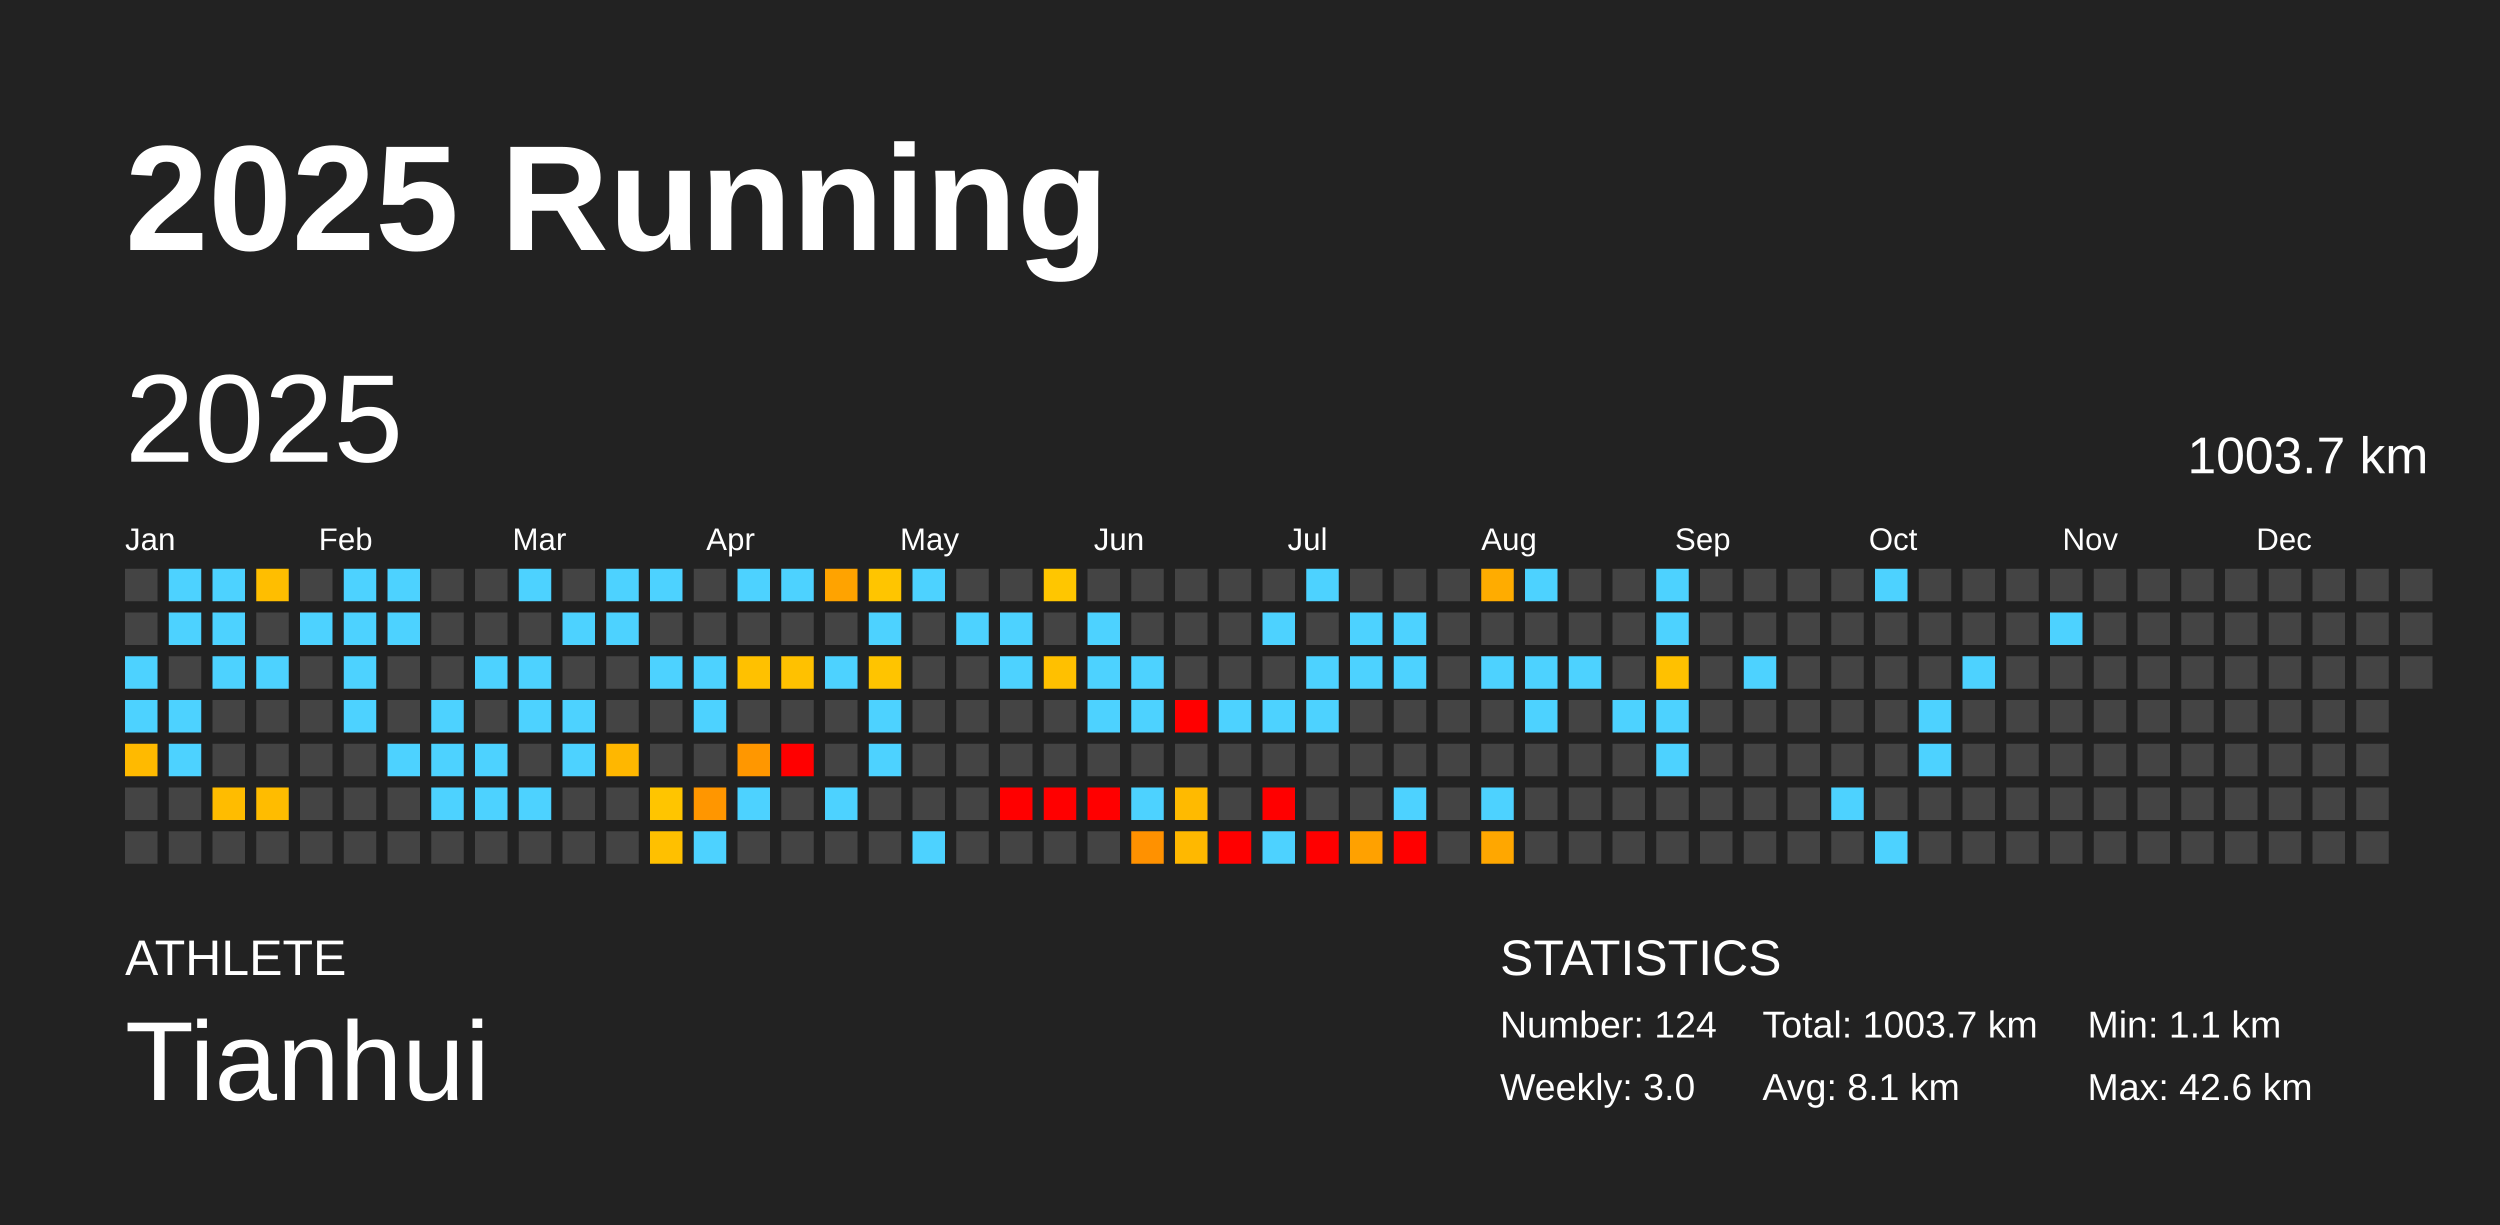
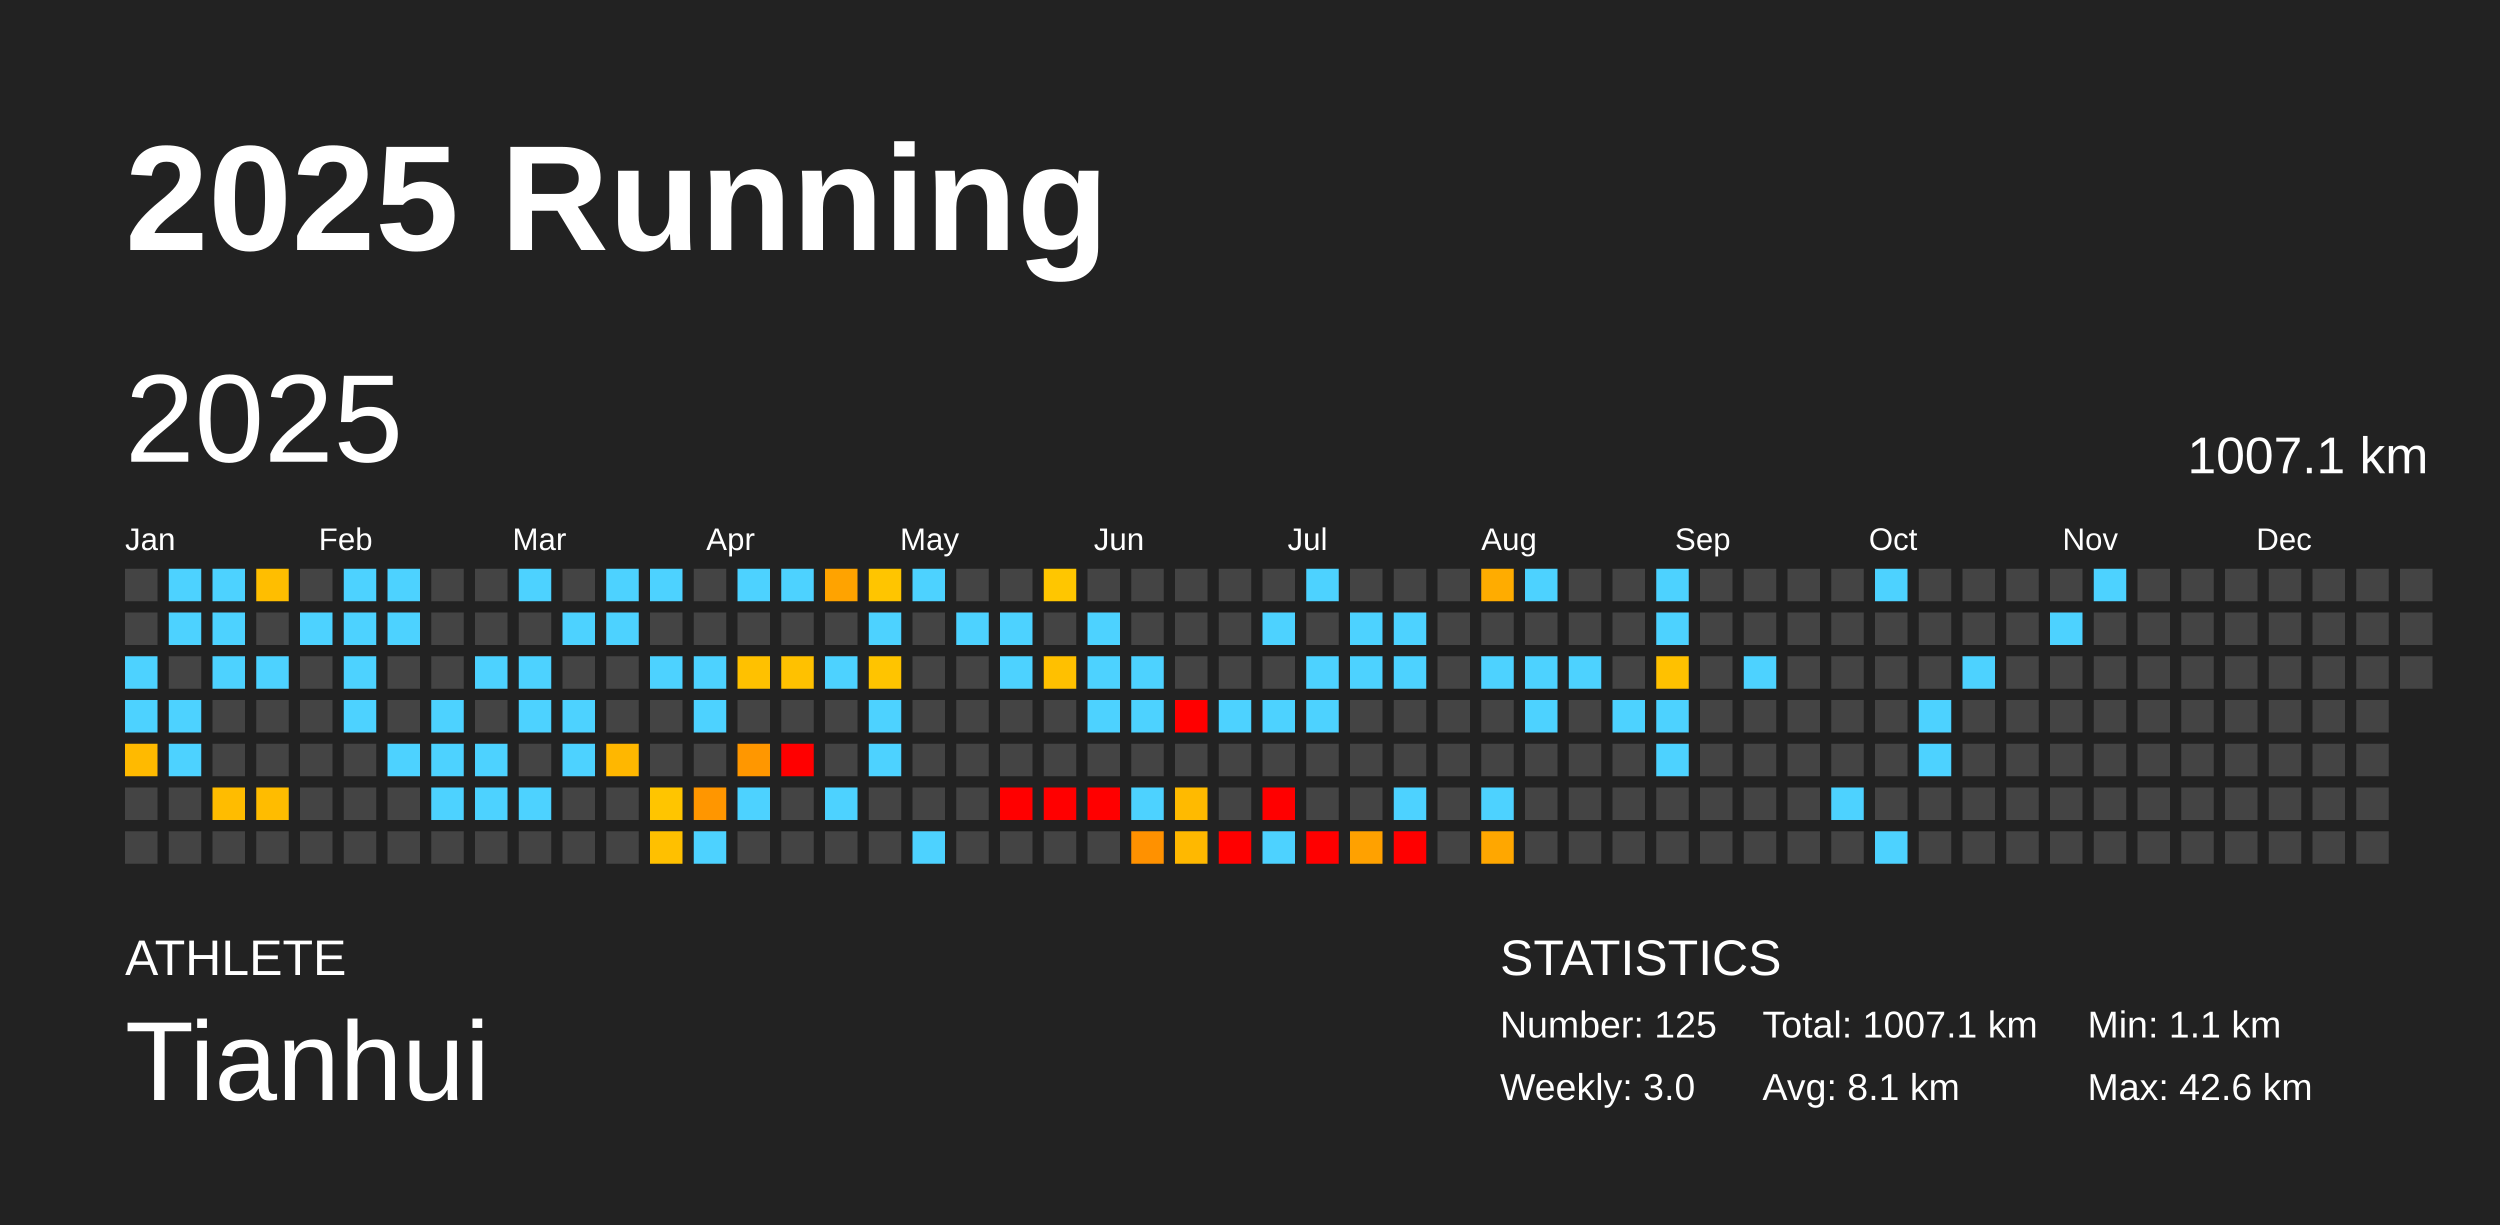
<svg xmlns="http://www.w3.org/2000/svg" baseProfile="full" height="98mm" version="1.1" viewBox="0,0,200,98" width="200mm">
  <defs />
  <rect fill="#222222" height="98" width="200" x="0" y="0" />
  <text fill="#FFFFFF" style="font-size:12px; font-family:Arial; font-weight:bold;" x="10" y="20">2025 Running</text>
  <text fill="#FFFFFF" style="font-size:4px; font-family:Arial" x="10" y="78">ATHLETE</text>
  <text fill="#FFFFFF" style="font-size:9px; font-family:Arial" x="10" y="88">Tianhui</text>
  <text fill="#FFFFFF" style="font-size:4px; font-family:Arial" x="120" y="78">STATISTICS</text>
-   <text fill="#FFFFFF" style="font-size:3px; font-family:Arial" x="120" y="83">Number: 124</text>
+   <text fill="#FFFFFF" style="font-size:3px; font-family:Arial" x="120" y="83">Number: 125</text>
  <text fill="#FFFFFF" style="font-size:3px; font-family:Arial" x="120" y="88">Weekly: 3.0</text>
-   <text fill="#FFFFFF" style="font-size:3px; font-family:Arial" x="141" y="83">Total: 1003.7 km</text>
+   <text fill="#FFFFFF" style="font-size:3px; font-family:Arial" x="141" y="83">Total: 1007.1 km</text>
  <text fill="#FFFFFF" style="font-size:3px; font-family:Arial" x="141" y="88">Avg: 8.1 km</text>
  <text fill="#FFFFFF" style="font-size:3px; font-family:Arial" x="167" y="83">Min: 1.1 km</text>
  <text fill="#FFFFFF" style="font-size:3px; font-family:Arial" x="167" y="88">Max: 42.6 km</text>
  <text dominant-baseline="hanging" fill="#FFFFFF" style="font-size:10.0px; font-family:Arial;" x="10" y="30">2025</text>
-   <text dominant-baseline="hanging" fill="#FFFFFF" style="font-size:4.125px; font-family:Arial;" x="175" y="35">1003.7 km</text>
+   <text dominant-baseline="hanging" fill="#FFFFFF" style="font-size:4.125px; font-family:Arial;" x="175" y="35">1007.1 km</text>
  <text fill="#FFFFFF" style="font-size:2.5px; font-family:Arial" x="10.0" y="44">Jan</text>
  <text fill="#FFFFFF" style="font-size:2.5px; font-family:Arial" x="25.5" y="44">Feb</text>
  <text fill="#FFFFFF" style="font-size:2.5px; font-family:Arial" x="41.0" y="44">Mar</text>
  <text fill="#FFFFFF" style="font-size:2.5px; font-family:Arial" x="56.5" y="44">Apr</text>
  <text fill="#FFFFFF" style="font-size:2.5px; font-family:Arial" x="72.0" y="44">May</text>
  <text fill="#FFFFFF" style="font-size:2.5px; font-family:Arial" x="87.5" y="44">Jun</text>
  <text fill="#FFFFFF" style="font-size:2.5px; font-family:Arial" x="103.0" y="44">Jul</text>
  <text fill="#FFFFFF" style="font-size:2.5px; font-family:Arial" x="118.5" y="44">Aug</text>
  <text fill="#FFFFFF" style="font-size:2.5px; font-family:Arial" x="134.0" y="44">Sep</text>
  <text fill="#FFFFFF" style="font-size:2.5px; font-family:Arial" x="149.5" y="44">Oct</text>
  <text fill="#FFFFFF" style="font-size:2.5px; font-family:Arial" x="165.0" y="44">Nov</text>
  <text fill="#FFFFFF" style="font-size:2.5px; font-family:Arial" x="180.5" y="44">Dec</text>
  <rect fill="#444444" height="2.6" width="2.6" x="10.0" y="45.5" />
  <rect fill="#444444" height="2.6" width="2.6" x="10.0" y="49.0" />
  <rect fill="#4dd2ff" height="2.6" width="2.6" x="10.0" y="52.5" />
  <rect fill="#4dd2ff" height="2.6" width="2.6" x="10.0" y="56.0" />
  <rect fill="#ffba00" height="2.6" width="2.6" x="10.0" y="59.5" />
  <rect fill="#444444" height="2.6" width="2.6" x="10.0" y="63.0" />
  <rect fill="#444444" height="2.6" width="2.6" x="10.0" y="66.5" />
  <rect fill="#4dd2ff" height="2.6" width="2.6" x="13.5" y="45.5" />
  <rect fill="#4dd2ff" height="2.6" width="2.6" x="13.5" y="49.0" />
  <rect fill="#444444" height="2.6" width="2.6" x="13.5" y="52.5" />
  <rect fill="#4dd2ff" height="2.6" width="2.6" x="13.5" y="56.0" />
  <rect fill="#4dd2ff" height="2.6" width="2.6" x="13.5" y="59.5" />
  <rect fill="#444444" height="2.6" width="2.6" x="13.5" y="63.0" />
  <rect fill="#444444" height="2.6" width="2.6" x="13.5" y="66.5" />
  <rect fill="#4dd2ff" height="2.6" width="2.6" x="17.0" y="45.5" />
  <rect fill="#4dd2ff" height="2.6" width="2.6" x="17.0" y="49.0" />
  <rect fill="#4dd2ff" height="2.6" width="2.6" x="17.0" y="52.5" />
  <rect fill="#444444" height="2.6" width="2.6" x="17.0" y="56.0" />
  <rect fill="#444444" height="2.6" width="2.6" x="17.0" y="59.5" />
  <rect fill="#ffbc00" height="2.6" width="2.6" x="17.0" y="63.0" />
  <rect fill="#444444" height="2.6" width="2.6" x="17.0" y="66.5" />
  <rect fill="#ffbe00" height="2.6" width="2.6" x="20.5" y="45.5" />
  <rect fill="#444444" height="2.6" width="2.6" x="20.5" y="49.0" />
  <rect fill="#4dd2ff" height="2.6" width="2.6" x="20.5" y="52.5" />
  <rect fill="#444444" height="2.6" width="2.6" x="20.5" y="56.0" />
  <rect fill="#444444" height="2.6" width="2.6" x="20.5" y="59.5" />
  <rect fill="#ffbc00" height="2.6" width="2.6" x="20.5" y="63.0" />
  <rect fill="#444444" height="2.6" width="2.6" x="20.5" y="66.5" />
  <rect fill="#444444" height="2.6" width="2.6" x="24.0" y="45.5" />
  <rect fill="#4dd2ff" height="2.6" width="2.6" x="24.0" y="49.0" />
  <rect fill="#444444" height="2.6" width="2.6" x="24.0" y="52.5" />
  <rect fill="#444444" height="2.6" width="2.6" x="24.0" y="56.0" />
  <rect fill="#444444" height="2.6" width="2.6" x="24.0" y="59.5" />
  <rect fill="#444444" height="2.6" width="2.6" x="24.0" y="63.0" />
  <rect fill="#444444" height="2.6" width="2.6" x="24.0" y="66.5" />
  <rect fill="#4dd2ff" height="2.6" width="2.6" x="27.5" y="45.5" />
  <rect fill="#4dd2ff" height="2.6" width="2.6" x="27.5" y="49.0" />
  <rect fill="#4dd2ff" height="2.6" width="2.6" x="27.5" y="52.5" />
  <rect fill="#4dd2ff" height="2.6" width="2.6" x="27.5" y="56.0" />
  <rect fill="#444444" height="2.6" width="2.6" x="27.5" y="59.5" />
  <rect fill="#444444" height="2.6" width="2.6" x="27.5" y="63.0" />
  <rect fill="#444444" height="2.6" width="2.6" x="27.5" y="66.5" />
  <rect fill="#4dd2ff" height="2.6" width="2.6" x="31.0" y="45.5" />
  <rect fill="#4dd2ff" height="2.6" width="2.6" x="31.0" y="49.0" />
  <rect fill="#444444" height="2.6" width="2.6" x="31.0" y="52.5" />
  <rect fill="#444444" height="2.6" width="2.6" x="31.0" y="56.0" />
  <rect fill="#4dd2ff" height="2.6" width="2.6" x="31.0" y="59.5" />
  <rect fill="#444444" height="2.6" width="2.6" x="31.0" y="63.0" />
  <rect fill="#444444" height="2.6" width="2.6" x="31.0" y="66.5" />
  <rect fill="#444444" height="2.6" width="2.6" x="34.5" y="45.5" />
  <rect fill="#444444" height="2.6" width="2.6" x="34.5" y="49.0" />
  <rect fill="#444444" height="2.6" width="2.6" x="34.5" y="52.5" />
  <rect fill="#4dd2ff" height="2.6" width="2.6" x="34.5" y="56.0" />
  <rect fill="#4dd2ff" height="2.6" width="2.6" x="34.5" y="59.5" />
  <rect fill="#4dd2ff" height="2.6" width="2.6" x="34.5" y="63.0" />
  <rect fill="#444444" height="2.6" width="2.6" x="34.5" y="66.5" />
  <rect fill="#444444" height="2.6" width="2.6" x="38.0" y="45.5" />
  <rect fill="#444444" height="2.6" width="2.6" x="38.0" y="49.0" />
  <rect fill="#4dd2ff" height="2.6" width="2.6" x="38.0" y="52.5" />
  <rect fill="#444444" height="2.6" width="2.6" x="38.0" y="56.0" />
  <rect fill="#4dd2ff" height="2.6" width="2.6" x="38.0" y="59.5" />
  <rect fill="#4dd2ff" height="2.6" width="2.6" x="38.0" y="63.0" />
  <rect fill="#444444" height="2.6" width="2.6" x="38.0" y="66.5" />
  <rect fill="#4dd2ff" height="2.6" width="2.6" x="41.5" y="45.5" />
  <rect fill="#444444" height="2.6" width="2.6" x="41.5" y="49.0" />
  <rect fill="#4dd2ff" height="2.6" width="2.6" x="41.5" y="52.5" />
  <rect fill="#4dd2ff" height="2.6" width="2.6" x="41.5" y="56.0" />
  <rect fill="#444444" height="2.6" width="2.6" x="41.5" y="59.5" />
  <rect fill="#4dd2ff" height="2.6" width="2.6" x="41.5" y="63.0" />
  <rect fill="#444444" height="2.6" width="2.6" x="41.5" y="66.5" />
  <rect fill="#444444" height="2.6" width="2.6" x="45.0" y="45.5" />
  <rect fill="#4dd2ff" height="2.6" width="2.6" x="45.0" y="49.0" />
  <rect fill="#444444" height="2.6" width="2.6" x="45.0" y="52.5" />
  <rect fill="#4dd2ff" height="2.6" width="2.6" x="45.0" y="56.0" />
  <rect fill="#4dd2ff" height="2.6" width="2.6" x="45.0" y="59.5" />
  <rect fill="#444444" height="2.6" width="2.6" x="45.0" y="63.0" />
  <rect fill="#444444" height="2.6" width="2.6" x="45.0" y="66.5" />
  <rect fill="#4dd2ff" height="2.6" width="2.6" x="48.5" y="45.5" />
  <rect fill="#4dd2ff" height="2.6" width="2.6" x="48.5" y="49.0" />
  <rect fill="#444444" height="2.6" width="2.6" x="48.5" y="52.5" />
  <rect fill="#444444" height="2.6" width="2.6" x="48.5" y="56.0" />
  <rect fill="#ffb700" height="2.6" width="2.6" x="48.5" y="59.5" />
  <rect fill="#444444" height="2.6" width="2.6" x="48.5" y="63.0" />
  <rect fill="#444444" height="2.6" width="2.6" x="48.5" y="66.5" />
  <rect fill="#4dd2ff" height="2.6" width="2.6" x="52.0" y="45.5" />
  <rect fill="#444444" height="2.6" width="2.6" x="52.0" y="49.0" />
  <rect fill="#4dd2ff" height="2.6" width="2.6" x="52.0" y="52.5" />
  <rect fill="#444444" height="2.6" width="2.6" x="52.0" y="56.0" />
  <rect fill="#444444" height="2.6" width="2.6" x="52.0" y="59.5" />
  <rect fill="#ffc500" height="2.6" width="2.6" x="52.0" y="63.0" />
  <rect fill="#ffc000" height="2.6" width="2.6" x="52.0" y="66.5" />
  <rect fill="#444444" height="2.6" width="2.6" x="55.5" y="45.5" />
  <rect fill="#444444" height="2.6" width="2.6" x="55.5" y="49.0" />
  <rect fill="#4dd2ff" height="2.6" width="2.6" x="55.5" y="52.5" />
  <rect fill="#4dd2ff" height="2.6" width="2.6" x="55.5" y="56.0" />
  <rect fill="#444444" height="2.6" width="2.6" x="55.5" y="59.5" />
  <rect fill="#ff9600" height="2.6" width="2.6" x="55.5" y="63.0" />
  <rect fill="#4dd2ff" height="2.6" width="2.6" x="55.5" y="66.5" />
  <rect fill="#4dd2ff" height="2.6" width="2.6" x="59.0" y="45.5" />
  <rect fill="#444444" height="2.6" width="2.6" x="59.0" y="49.0" />
  <rect fill="#ffc100" height="2.6" width="2.6" x="59.0" y="52.5" />
  <rect fill="#444444" height="2.6" width="2.6" x="59.0" y="56.0" />
  <rect fill="#ff9700" height="2.6" width="2.6" x="59.0" y="59.5" />
  <rect fill="#4dd2ff" height="2.6" width="2.6" x="59.0" y="63.0" />
  <rect fill="#444444" height="2.6" width="2.6" x="59.0" y="66.5" />
  <rect fill="#4dd2ff" height="2.6" width="2.6" x="62.5" y="45.5" />
  <rect fill="#444444" height="2.6" width="2.6" x="62.5" y="49.0" />
  <rect fill="#ffc100" height="2.6" width="2.6" x="62.5" y="52.5" />
  <rect fill="#444444" height="2.6" width="2.6" x="62.5" y="56.0" />
  <rect fill="red" height="2.6" width="2.6" x="62.5" y="59.5" />
  <rect fill="#444444" height="2.6" width="2.6" x="62.5" y="63.0" />
  <rect fill="#444444" height="2.6" width="2.6" x="62.5" y="66.5" />
  <rect fill="#ffa300" height="2.6" width="2.6" x="66.0" y="45.5" />
  <rect fill="#444444" height="2.6" width="2.6" x="66.0" y="49.0" />
  <rect fill="#4dd2ff" height="2.6" width="2.6" x="66.0" y="52.5" />
  <rect fill="#444444" height="2.6" width="2.6" x="66.0" y="56.0" />
  <rect fill="#444444" height="2.6" width="2.6" x="66.0" y="59.5" />
  <rect fill="#4dd2ff" height="2.6" width="2.6" x="66.0" y="63.0" />
  <rect fill="#444444" height="2.6" width="2.6" x="66.0" y="66.5" />
  <rect fill="#ffc500" height="2.6" width="2.6" x="69.5" y="45.5" />
  <rect fill="#4dd2ff" height="2.6" width="2.6" x="69.5" y="49.0" />
  <rect fill="#ffc400" height="2.6" width="2.6" x="69.5" y="52.5" />
  <rect fill="#4dd2ff" height="2.6" width="2.6" x="69.5" y="56.0" />
  <rect fill="#4dd2ff" height="2.6" width="2.6" x="69.5" y="59.5" />
  <rect fill="#444444" height="2.6" width="2.6" x="69.5" y="63.0" />
  <rect fill="#444444" height="2.6" width="2.6" x="69.5" y="66.5" />
  <rect fill="#4dd2ff" height="2.6" width="2.6" x="73.0" y="45.5" />
  <rect fill="#444444" height="2.6" width="2.6" x="73.0" y="49.0" />
  <rect fill="#444444" height="2.6" width="2.6" x="73.0" y="52.5" />
  <rect fill="#444444" height="2.6" width="2.6" x="73.0" y="56.0" />
  <rect fill="#444444" height="2.6" width="2.6" x="73.0" y="59.5" />
  <rect fill="#444444" height="2.6" width="2.6" x="73.0" y="63.0" />
  <rect fill="#4dd2ff" height="2.6" width="2.6" x="73.0" y="66.5" />
  <rect fill="#444444" height="2.6" width="2.6" x="76.5" y="45.5" />
  <rect fill="#4dd2ff" height="2.6" width="2.6" x="76.5" y="49.0" />
  <rect fill="#444444" height="2.6" width="2.6" x="76.5" y="52.5" />
  <rect fill="#444444" height="2.6" width="2.6" x="76.5" y="56.0" />
  <rect fill="#444444" height="2.6" width="2.6" x="76.5" y="59.5" />
  <rect fill="#444444" height="2.6" width="2.6" x="76.5" y="63.0" />
  <rect fill="#444444" height="2.6" width="2.6" x="76.5" y="66.5" />
  <rect fill="#444444" height="2.6" width="2.6" x="80.0" y="45.5" />
  <rect fill="#4dd2ff" height="2.6" width="2.6" x="80.0" y="49.0" />
  <rect fill="#4dd2ff" height="2.6" width="2.6" x="80.0" y="52.5" />
  <rect fill="#444444" height="2.6" width="2.6" x="80.0" y="56.0" />
  <rect fill="#444444" height="2.6" width="2.6" x="80.0" y="59.5" />
  <rect fill="red" height="2.6" width="2.6" x="80.0" y="63.0" />
  <rect fill="#444444" height="2.6" width="2.6" x="80.0" y="66.5" />
  <rect fill="#ffc600" height="2.6" width="2.6" x="83.5" y="45.5" />
  <rect fill="#444444" height="2.6" width="2.6" x="83.5" y="49.0" />
  <rect fill="#ffc000" height="2.6" width="2.6" x="83.5" y="52.5" />
  <rect fill="#444444" height="2.6" width="2.6" x="83.5" y="56.0" />
  <rect fill="#444444" height="2.6" width="2.6" x="83.5" y="59.5" />
  <rect fill="red" height="2.6" width="2.6" x="83.5" y="63.0" />
  <rect fill="#444444" height="2.6" width="2.6" x="83.5" y="66.5" />
  <rect fill="#444444" height="2.6" width="2.6" x="87.0" y="45.5" />
  <rect fill="#4dd2ff" height="2.6" width="2.6" x="87.0" y="49.0" />
  <rect fill="#4dd2ff" height="2.6" width="2.6" x="87.0" y="52.5" />
  <rect fill="#4dd2ff" height="2.6" width="2.6" x="87.0" y="56.0" />
  <rect fill="#444444" height="2.6" width="2.6" x="87.0" y="59.5" />
  <rect fill="red" height="2.6" width="2.6" x="87.0" y="63.0" />
  <rect fill="#444444" height="2.6" width="2.6" x="87.0" y="66.5" />
  <rect fill="#444444" height="2.6" width="2.6" x="90.5" y="45.5" />
  <rect fill="#444444" height="2.6" width="2.6" x="90.5" y="49.0" />
  <rect fill="#4dd2ff" height="2.6" width="2.6" x="90.5" y="52.5" />
  <rect fill="#4dd2ff" height="2.6" width="2.6" x="90.5" y="56.0" />
  <rect fill="#444444" height="2.6" width="2.6" x="90.5" y="59.5" />
  <rect fill="#4dd2ff" height="2.6" width="2.6" x="90.5" y="63.0" />
  <rect fill="#ff9100" height="2.6" width="2.6" x="90.5" y="66.5" />
  <rect fill="#444444" height="2.6" width="2.6" x="94.0" y="45.5" />
  <rect fill="#444444" height="2.6" width="2.6" x="94.0" y="49.0" />
  <rect fill="#444444" height="2.6" width="2.6" x="94.0" y="52.5" />
  <rect fill="red" height="2.6" width="2.6" x="94.0" y="56.0" />
  <rect fill="#444444" height="2.6" width="2.6" x="94.0" y="59.5" />
  <rect fill="#ffba00" height="2.6" width="2.6" x="94.0" y="63.0" />
  <rect fill="#ffb800" height="2.6" width="2.6" x="94.0" y="66.5" />
  <rect fill="#444444" height="2.6" width="2.6" x="97.5" y="45.5" />
  <rect fill="#444444" height="2.6" width="2.6" x="97.5" y="49.0" />
  <rect fill="#444444" height="2.6" width="2.6" x="97.5" y="52.5" />
  <rect fill="#4dd2ff" height="2.6" width="2.6" x="97.5" y="56.0" />
  <rect fill="#444444" height="2.6" width="2.6" x="97.5" y="59.5" />
  <rect fill="#444444" height="2.6" width="2.6" x="97.5" y="63.0" />
  <rect fill="red" height="2.6" width="2.6" x="97.5" y="66.5" />
  <rect fill="#444444" height="2.6" width="2.6" x="101.0" y="45.5" />
  <rect fill="#4dd2ff" height="2.6" width="2.6" x="101.0" y="49.0" />
  <rect fill="#444444" height="2.6" width="2.6" x="101.0" y="52.5" />
  <rect fill="#4dd2ff" height="2.6" width="2.6" x="101.0" y="56.0" />
  <rect fill="#444444" height="2.6" width="2.6" x="101.0" y="59.5" />
  <rect fill="red" height="2.6" width="2.6" x="101.0" y="63.0" />
  <rect fill="#4dd2ff" height="2.6" width="2.6" x="101.0" y="66.5" />
  <rect fill="#4dd2ff" height="2.6" width="2.6" x="104.5" y="45.5" />
  <rect fill="#444444" height="2.6" width="2.6" x="104.5" y="49.0" />
  <rect fill="#4dd2ff" height="2.6" width="2.6" x="104.5" y="52.5" />
  <rect fill="#4dd2ff" height="2.6" width="2.6" x="104.5" y="56.0" />
  <rect fill="#444444" height="2.6" width="2.6" x="104.5" y="59.5" />
  <rect fill="#444444" height="2.6" width="2.6" x="104.5" y="63.0" />
  <rect fill="red" height="2.6" width="2.6" x="104.5" y="66.5" />
  <rect fill="#444444" height="2.6" width="2.6" x="108.0" y="45.5" />
  <rect fill="#4dd2ff" height="2.6" width="2.6" x="108.0" y="49.0" />
  <rect fill="#4dd2ff" height="2.6" width="2.6" x="108.0" y="52.5" />
  <rect fill="#444444" height="2.6" width="2.6" x="108.0" y="56.0" />
  <rect fill="#444444" height="2.6" width="2.6" x="108.0" y="59.5" />
  <rect fill="#444444" height="2.6" width="2.6" x="108.0" y="63.0" />
  <rect fill="#ffa100" height="2.6" width="2.6" x="108.0" y="66.5" />
  <rect fill="#444444" height="2.6" width="2.6" x="111.5" y="45.5" />
  <rect fill="#4dd2ff" height="2.6" width="2.6" x="111.5" y="49.0" />
  <rect fill="#4dd2ff" height="2.6" width="2.6" x="111.5" y="52.5" />
  <rect fill="#444444" height="2.6" width="2.6" x="111.5" y="56.0" />
  <rect fill="#444444" height="2.6" width="2.6" x="111.5" y="59.5" />
  <rect fill="#4dd2ff" height="2.6" width="2.6" x="111.5" y="63.0" />
  <rect fill="red" height="2.6" width="2.6" x="111.5" y="66.5" />
  <rect fill="#444444" height="2.6" width="2.6" x="115.0" y="45.5" />
  <rect fill="#444444" height="2.6" width="2.6" x="115.0" y="49.0" />
  <rect fill="#444444" height="2.6" width="2.6" x="115.0" y="52.5" />
  <rect fill="#444444" height="2.6" width="2.6" x="115.0" y="56.0" />
  <rect fill="#444444" height="2.6" width="2.6" x="115.0" y="59.5" />
  <rect fill="#444444" height="2.6" width="2.6" x="115.0" y="63.0" />
  <rect fill="#444444" height="2.6" width="2.6" x="115.0" y="66.5" />
  <rect fill="#ffac00" height="2.6" width="2.6" x="118.5" y="45.5" />
  <rect fill="#444444" height="2.6" width="2.6" x="118.5" y="49.0" />
  <rect fill="#4dd2ff" height="2.6" width="2.6" x="118.5" y="52.5" />
  <rect fill="#444444" height="2.6" width="2.6" x="118.5" y="56.0" />
  <rect fill="#444444" height="2.6" width="2.6" x="118.5" y="59.5" />
  <rect fill="#4dd2ff" height="2.6" width="2.6" x="118.5" y="63.0" />
  <rect fill="#ffa700" height="2.6" width="2.6" x="118.5" y="66.5" />
  <rect fill="#4dd2ff" height="2.6" width="2.6" x="122.0" y="45.5" />
  <rect fill="#444444" height="2.6" width="2.6" x="122.0" y="49.0" />
  <rect fill="#4dd2ff" height="2.6" width="2.6" x="122.0" y="52.5" />
  <rect fill="#4dd2ff" height="2.6" width="2.6" x="122.0" y="56.0" />
  <rect fill="#444444" height="2.6" width="2.6" x="122.0" y="59.5" />
  <rect fill="#444444" height="2.6" width="2.6" x="122.0" y="63.0" />
  <rect fill="#444444" height="2.6" width="2.6" x="122.0" y="66.5" />
  <rect fill="#444444" height="2.6" width="2.6" x="125.5" y="45.5" />
  <rect fill="#444444" height="2.6" width="2.6" x="125.5" y="49.0" />
  <rect fill="#4dd2ff" height="2.6" width="2.6" x="125.5" y="52.5" />
  <rect fill="#444444" height="2.6" width="2.6" x="125.5" y="56.0" />
  <rect fill="#444444" height="2.6" width="2.6" x="125.5" y="59.5" />
  <rect fill="#444444" height="2.6" width="2.6" x="125.5" y="63.0" />
  <rect fill="#444444" height="2.6" width="2.6" x="125.5" y="66.5" />
  <rect fill="#444444" height="2.6" width="2.6" x="129.0" y="45.5" />
  <rect fill="#444444" height="2.6" width="2.6" x="129.0" y="49.0" />
  <rect fill="#444444" height="2.6" width="2.6" x="129.0" y="52.5" />
  <rect fill="#4dd2ff" height="2.6" width="2.6" x="129.0" y="56.0" />
  <rect fill="#444444" height="2.6" width="2.6" x="129.0" y="59.5" />
  <rect fill="#444444" height="2.6" width="2.6" x="129.0" y="63.0" />
  <rect fill="#444444" height="2.6" width="2.6" x="129.0" y="66.5" />
  <rect fill="#4dd2ff" height="2.6" width="2.6" x="132.5" y="45.5" />
  <rect fill="#4dd2ff" height="2.6" width="2.6" x="132.5" y="49.0" />
  <rect fill="#ffc100" height="2.6" width="2.6" x="132.5" y="52.5" />
  <rect fill="#4dd2ff" height="2.6" width="2.6" x="132.5" y="56.0" />
  <rect fill="#4dd2ff" height="2.6" width="2.6" x="132.5" y="59.5" />
  <rect fill="#444444" height="2.6" width="2.6" x="132.5" y="63.0" />
  <rect fill="#444444" height="2.6" width="2.6" x="132.5" y="66.5" />
  <rect fill="#444444" height="2.6" width="2.6" x="136.0" y="45.5" />
  <rect fill="#444444" height="2.6" width="2.6" x="136.0" y="49.0" />
  <rect fill="#444444" height="2.6" width="2.6" x="136.0" y="52.5" />
  <rect fill="#444444" height="2.6" width="2.6" x="136.0" y="56.0" />
  <rect fill="#444444" height="2.6" width="2.6" x="136.0" y="59.5" />
  <rect fill="#444444" height="2.6" width="2.6" x="136.0" y="63.0" />
  <rect fill="#444444" height="2.6" width="2.6" x="136.0" y="66.5" />
  <rect fill="#444444" height="2.6" width="2.6" x="139.5" y="45.5" />
  <rect fill="#444444" height="2.6" width="2.6" x="139.5" y="49.0" />
  <rect fill="#4dd2ff" height="2.6" width="2.6" x="139.5" y="52.5" />
  <rect fill="#444444" height="2.6" width="2.6" x="139.5" y="56.0" />
  <rect fill="#444444" height="2.6" width="2.6" x="139.5" y="59.5" />
  <rect fill="#444444" height="2.6" width="2.6" x="139.5" y="63.0" />
  <rect fill="#444444" height="2.6" width="2.6" x="139.5" y="66.5" />
  <rect fill="#444444" height="2.6" width="2.6" x="143.0" y="45.5" />
  <rect fill="#444444" height="2.6" width="2.6" x="143.0" y="49.0" />
  <rect fill="#444444" height="2.6" width="2.6" x="143.0" y="52.5" />
  <rect fill="#444444" height="2.6" width="2.6" x="143.0" y="56.0" />
  <rect fill="#444444" height="2.6" width="2.6" x="143.0" y="59.5" />
  <rect fill="#444444" height="2.6" width="2.6" x="143.0" y="63.0" />
  <rect fill="#444444" height="2.6" width="2.6" x="143.0" y="66.5" />
  <rect fill="#444444" height="2.6" width="2.6" x="146.5" y="45.5" />
  <rect fill="#444444" height="2.6" width="2.6" x="146.5" y="49.0" />
  <rect fill="#444444" height="2.6" width="2.6" x="146.5" y="52.5" />
  <rect fill="#444444" height="2.6" width="2.6" x="146.5" y="56.0" />
  <rect fill="#444444" height="2.6" width="2.6" x="146.5" y="59.5" />
  <rect fill="#4dd2ff" height="2.6" width="2.6" x="146.5" y="63.0" />
  <rect fill="#444444" height="2.6" width="2.6" x="146.5" y="66.5" />
  <rect fill="#4dd2ff" height="2.6" width="2.6" x="150.0" y="45.5" />
  <rect fill="#444444" height="2.6" width="2.6" x="150.0" y="49.0" />
  <rect fill="#444444" height="2.6" width="2.6" x="150.0" y="52.5" />
  <rect fill="#444444" height="2.6" width="2.6" x="150.0" y="56.0" />
  <rect fill="#444444" height="2.6" width="2.6" x="150.0" y="59.5" />
  <rect fill="#444444" height="2.6" width="2.6" x="150.0" y="63.0" />
  <rect fill="#4dd2ff" height="2.6" width="2.6" x="150.0" y="66.5" />
  <rect fill="#444444" height="2.6" width="2.6" x="153.5" y="45.5" />
  <rect fill="#444444" height="2.6" width="2.6" x="153.5" y="49.0" />
  <rect fill="#444444" height="2.6" width="2.6" x="153.5" y="52.5" />
  <rect fill="#4dd2ff" height="2.6" width="2.6" x="153.5" y="56.0" />
  <rect fill="#4dd2ff" height="2.6" width="2.6" x="153.5" y="59.5" />
  <rect fill="#444444" height="2.6" width="2.6" x="153.5" y="63.0" />
  <rect fill="#444444" height="2.6" width="2.6" x="153.5" y="66.5" />
  <rect fill="#444444" height="2.6" width="2.6" x="157.0" y="45.5" />
  <rect fill="#444444" height="2.6" width="2.6" x="157.0" y="49.0" />
  <rect fill="#4dd2ff" height="2.6" width="2.6" x="157.0" y="52.5" />
  <rect fill="#444444" height="2.6" width="2.6" x="157.0" y="56.0" />
  <rect fill="#444444" height="2.6" width="2.6" x="157.0" y="59.5" />
  <rect fill="#444444" height="2.6" width="2.6" x="157.0" y="63.0" />
  <rect fill="#444444" height="2.6" width="2.6" x="157.0" y="66.5" />
  <rect fill="#444444" height="2.6" width="2.6" x="160.5" y="45.5" />
  <rect fill="#444444" height="2.6" width="2.6" x="160.5" y="49.0" />
  <rect fill="#444444" height="2.6" width="2.6" x="160.5" y="52.5" />
  <rect fill="#444444" height="2.6" width="2.6" x="160.5" y="56.0" />
  <rect fill="#444444" height="2.6" width="2.6" x="160.5" y="59.5" />
  <rect fill="#444444" height="2.6" width="2.6" x="160.5" y="63.0" />
  <rect fill="#444444" height="2.6" width="2.6" x="160.5" y="66.5" />
  <rect fill="#444444" height="2.6" width="2.6" x="164.0" y="45.5" />
  <rect fill="#4dd2ff" height="2.6" width="2.6" x="164.0" y="49.0" />
  <rect fill="#444444" height="2.6" width="2.6" x="164.0" y="52.5" />
  <rect fill="#444444" height="2.6" width="2.6" x="164.0" y="56.0" />
  <rect fill="#444444" height="2.6" width="2.6" x="164.0" y="59.5" />
  <rect fill="#444444" height="2.6" width="2.6" x="164.0" y="63.0" />
  <rect fill="#444444" height="2.6" width="2.6" x="164.0" y="66.5" />
-   <rect fill="#444444" height="2.6" width="2.6" x="167.5" y="45.5" />
+   <rect fill="#4dd2ff" height="2.6" width="2.6" x="167.5" y="45.5" />
  <rect fill="#444444" height="2.6" width="2.6" x="167.5" y="49.0" />
  <rect fill="#444444" height="2.6" width="2.6" x="167.5" y="52.5" />
  <rect fill="#444444" height="2.6" width="2.6" x="167.5" y="56.0" />
  <rect fill="#444444" height="2.6" width="2.6" x="167.5" y="59.5" />
  <rect fill="#444444" height="2.6" width="2.6" x="167.5" y="63.0" />
  <rect fill="#444444" height="2.6" width="2.6" x="167.5" y="66.5" />
  <rect fill="#444444" height="2.6" width="2.6" x="171.0" y="45.5" />
  <rect fill="#444444" height="2.6" width="2.6" x="171.0" y="49.0" />
  <rect fill="#444444" height="2.6" width="2.6" x="171.0" y="52.5" />
  <rect fill="#444444" height="2.6" width="2.6" x="171.0" y="56.0" />
  <rect fill="#444444" height="2.6" width="2.6" x="171.0" y="59.5" />
  <rect fill="#444444" height="2.6" width="2.6" x="171.0" y="63.0" />
  <rect fill="#444444" height="2.6" width="2.6" x="171.0" y="66.5" />
  <rect fill="#444444" height="2.6" width="2.6" x="174.5" y="45.5" />
  <rect fill="#444444" height="2.6" width="2.6" x="174.5" y="49.0" />
  <rect fill="#444444" height="2.6" width="2.6" x="174.5" y="52.5" />
  <rect fill="#444444" height="2.6" width="2.6" x="174.5" y="56.0" />
  <rect fill="#444444" height="2.6" width="2.6" x="174.5" y="59.5" />
  <rect fill="#444444" height="2.6" width="2.6" x="174.5" y="63.0" />
  <rect fill="#444444" height="2.6" width="2.6" x="174.5" y="66.5" />
  <rect fill="#444444" height="2.6" width="2.6" x="178.0" y="45.5" />
  <rect fill="#444444" height="2.6" width="2.6" x="178.0" y="49.0" />
  <rect fill="#444444" height="2.6" width="2.6" x="178.0" y="52.5" />
  <rect fill="#444444" height="2.6" width="2.6" x="178.0" y="56.0" />
  <rect fill="#444444" height="2.6" width="2.6" x="178.0" y="59.5" />
  <rect fill="#444444" height="2.6" width="2.6" x="178.0" y="63.0" />
  <rect fill="#444444" height="2.6" width="2.6" x="178.0" y="66.5" />
  <rect fill="#444444" height="2.6" width="2.6" x="181.5" y="45.5" />
  <rect fill="#444444" height="2.6" width="2.6" x="181.5" y="49.0" />
  <rect fill="#444444" height="2.6" width="2.6" x="181.5" y="52.5" />
  <rect fill="#444444" height="2.6" width="2.6" x="181.5" y="56.0" />
  <rect fill="#444444" height="2.6" width="2.6" x="181.5" y="59.5" />
  <rect fill="#444444" height="2.6" width="2.6" x="181.5" y="63.0" />
  <rect fill="#444444" height="2.6" width="2.6" x="181.5" y="66.5" />
  <rect fill="#444444" height="2.6" width="2.6" x="185.0" y="45.5" />
  <rect fill="#444444" height="2.6" width="2.6" x="185.0" y="49.0" />
  <rect fill="#444444" height="2.6" width="2.6" x="185.0" y="52.5" />
  <rect fill="#444444" height="2.6" width="2.6" x="185.0" y="56.0" />
  <rect fill="#444444" height="2.6" width="2.6" x="185.0" y="59.5" />
  <rect fill="#444444" height="2.6" width="2.6" x="185.0" y="63.0" />
  <rect fill="#444444" height="2.6" width="2.6" x="185.0" y="66.5" />
  <rect fill="#444444" height="2.6" width="2.6" x="188.5" y="45.5" />
  <rect fill="#444444" height="2.6" width="2.6" x="188.5" y="49.0" />
  <rect fill="#444444" height="2.6" width="2.6" x="188.5" y="52.5" />
  <rect fill="#444444" height="2.6" width="2.6" x="188.5" y="56.0" />
  <rect fill="#444444" height="2.6" width="2.6" x="188.5" y="59.5" />
  <rect fill="#444444" height="2.6" width="2.6" x="188.5" y="63.0" />
  <rect fill="#444444" height="2.6" width="2.6" x="188.5" y="66.5" />
  <rect fill="#444444" height="2.6" width="2.6" x="192.0" y="45.5" />
  <rect fill="#444444" height="2.6" width="2.6" x="192.0" y="49.0" />
  <rect fill="#444444" height="2.6" width="2.6" x="192.0" y="52.5" />
</svg>
